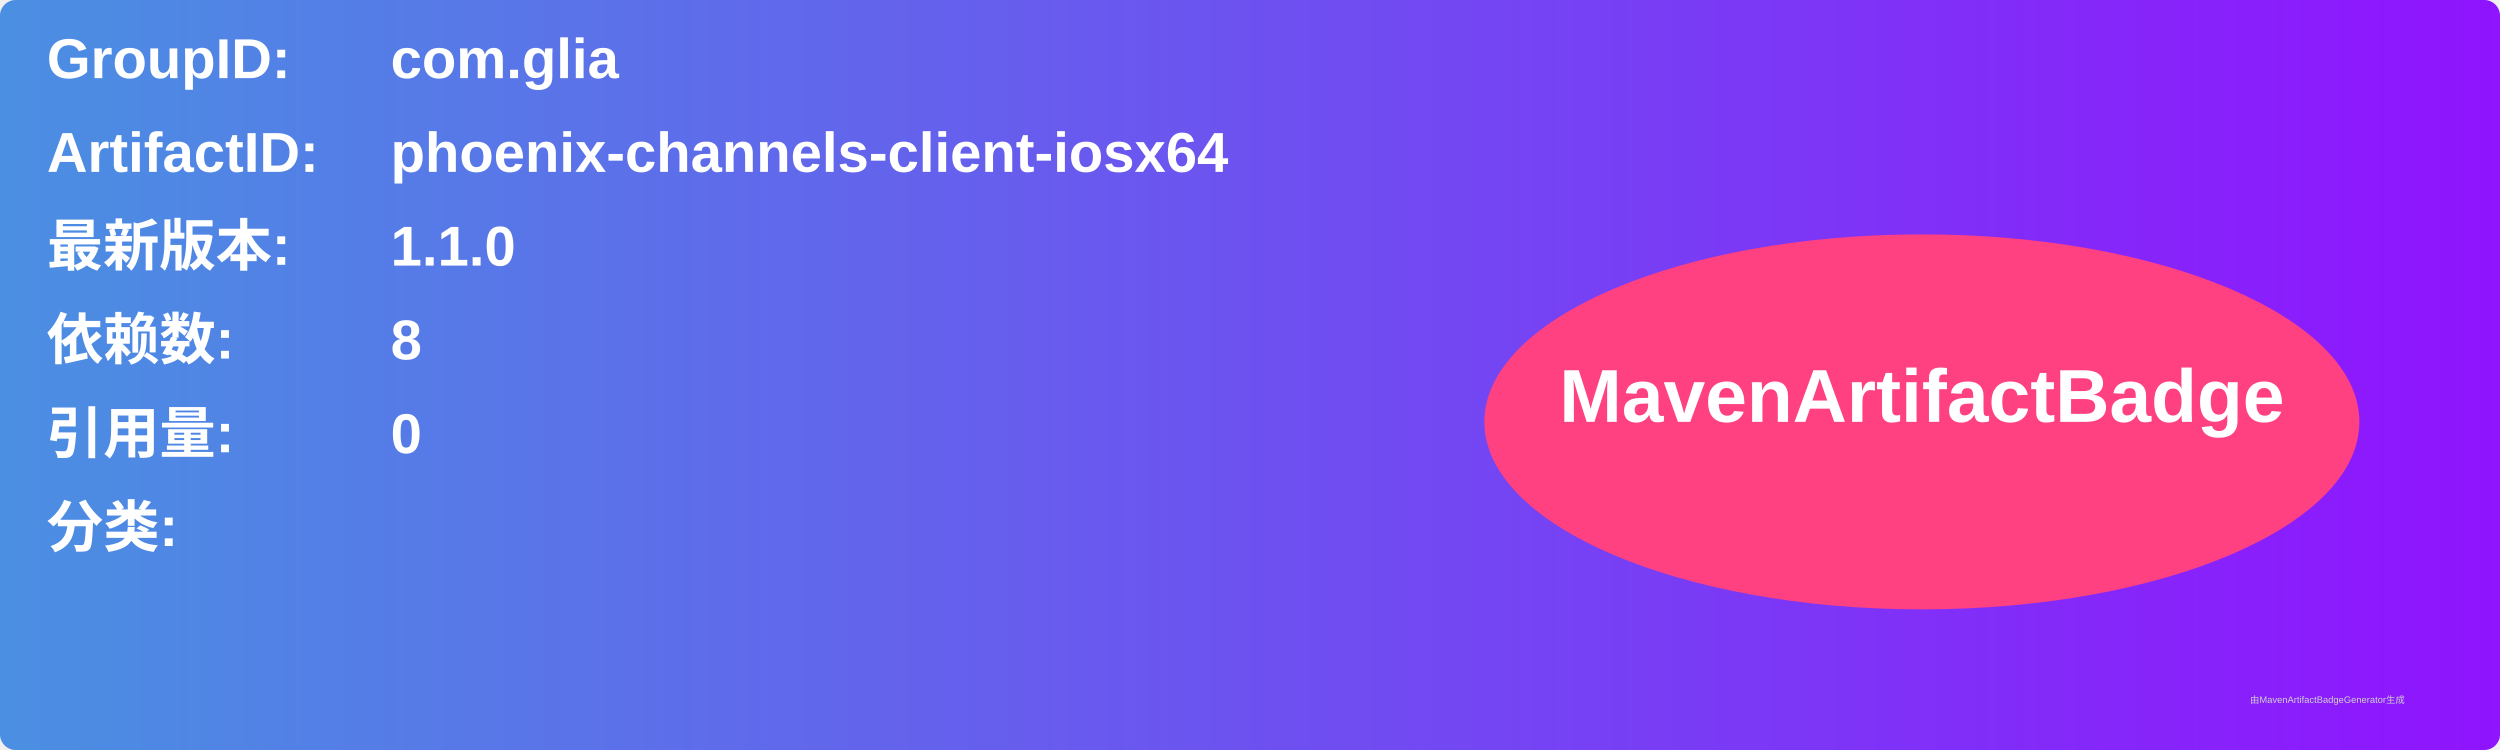
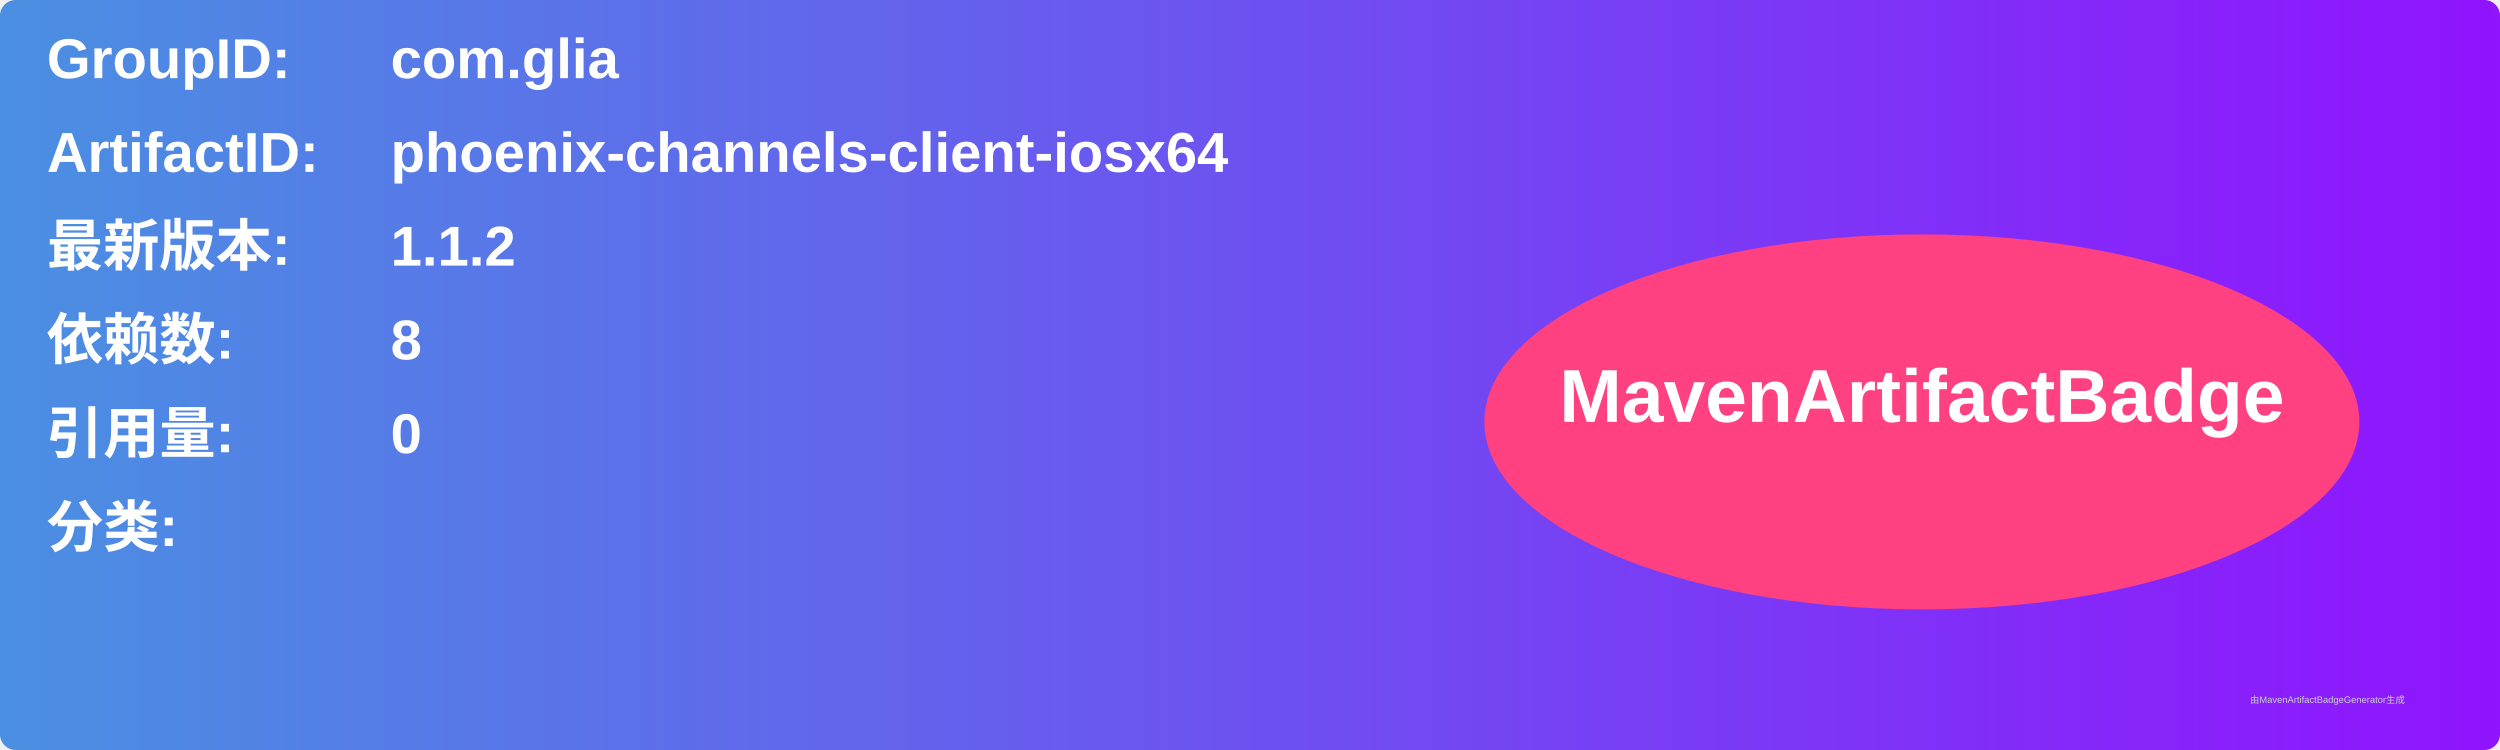
<svg xmlns="http://www.w3.org/2000/svg" width="800" height="240" viewBox="0 0 800 240">
  <linearGradient id="grad" x1="0%" y1="0%" x2="100%" y2="0%">
    <stop offset="0%" stop-color="#4a90e2" />
    <stop offset="100%" stop-color="#9013fe" />
  </linearGradient>
  <rect width="100%" height="100%" rx="5" ry="5" fill="url(#grad)" />
  <g transform="translate(15, 15)">
    <text x="0" y="10" font-family="Arial" font-size="18" fill="white" font-weight="bold" width="260">GroupID:</text>
    <text x="110" y="10" font-family="Arial" font-size="18" fill="white" font-weight="bold" width="460">com.glia</text>
    <text x="0" y="40" font-family="Arial" font-size="18" fill="white" font-weight="bold" width="260">ArtifactID:</text>
    <text x="110" y="40" font-family="Arial" font-size="18" fill="white" font-weight="bold" width="460">phoenix-channels-client-iosx64</text>
    <text x="0" y="70" font-family="Arial" font-size="18" fill="white" font-weight="bold">最新版本:</text>
    <text x="110" y="70" font-family="Arial" font-size="18" fill="white" font-weight="bold">
-       <tspan font-weight="bold">1.1.0</tspan>
+       <tspan font-weight="bold">1.1.2</tspan>
    </text>
    <text x="0" y="100" font-family="Arial" font-size="18" fill="white" font-weight="bold">依赖数: </text>
    <text x="110" y="100" font-family="Arial" font-size="18" fill="white">
      <tspan font-weight="bold">8</tspan>
    </text>
    <text x="0" y="130" font-family="Arial" font-size="18" fill="white" font-weight="bold">引用量: </text>
    <text x="110" y="130" font-family="Arial" font-size="18" fill="white">
      <tspan font-weight="bold">0</tspan>
    </text>
    <text x="0" y="160" font-family="Arial" font-size="18" fill="white" font-weight="bold">分类:</text>
    <text x="10" y="190" font-family="Arial" font-size="10" fill="white">
      <tspan font-weight="bold" />
    </text>
    <ellipse cx="600" cy="120" rx="140" ry="60" fill="#ff4081" />
    <text x="600" y="120" text-anchor="middle" font-family="Arial" font-size="24" fill="white" font-weight="bold">MavenArtifactBadge</text>
  </g>
  <text x="720" y="225" font-family="Arial" font-size="3" fill="#d0d0d0">由MavenArtifactBadgeGenerator生成</text>
</svg>
